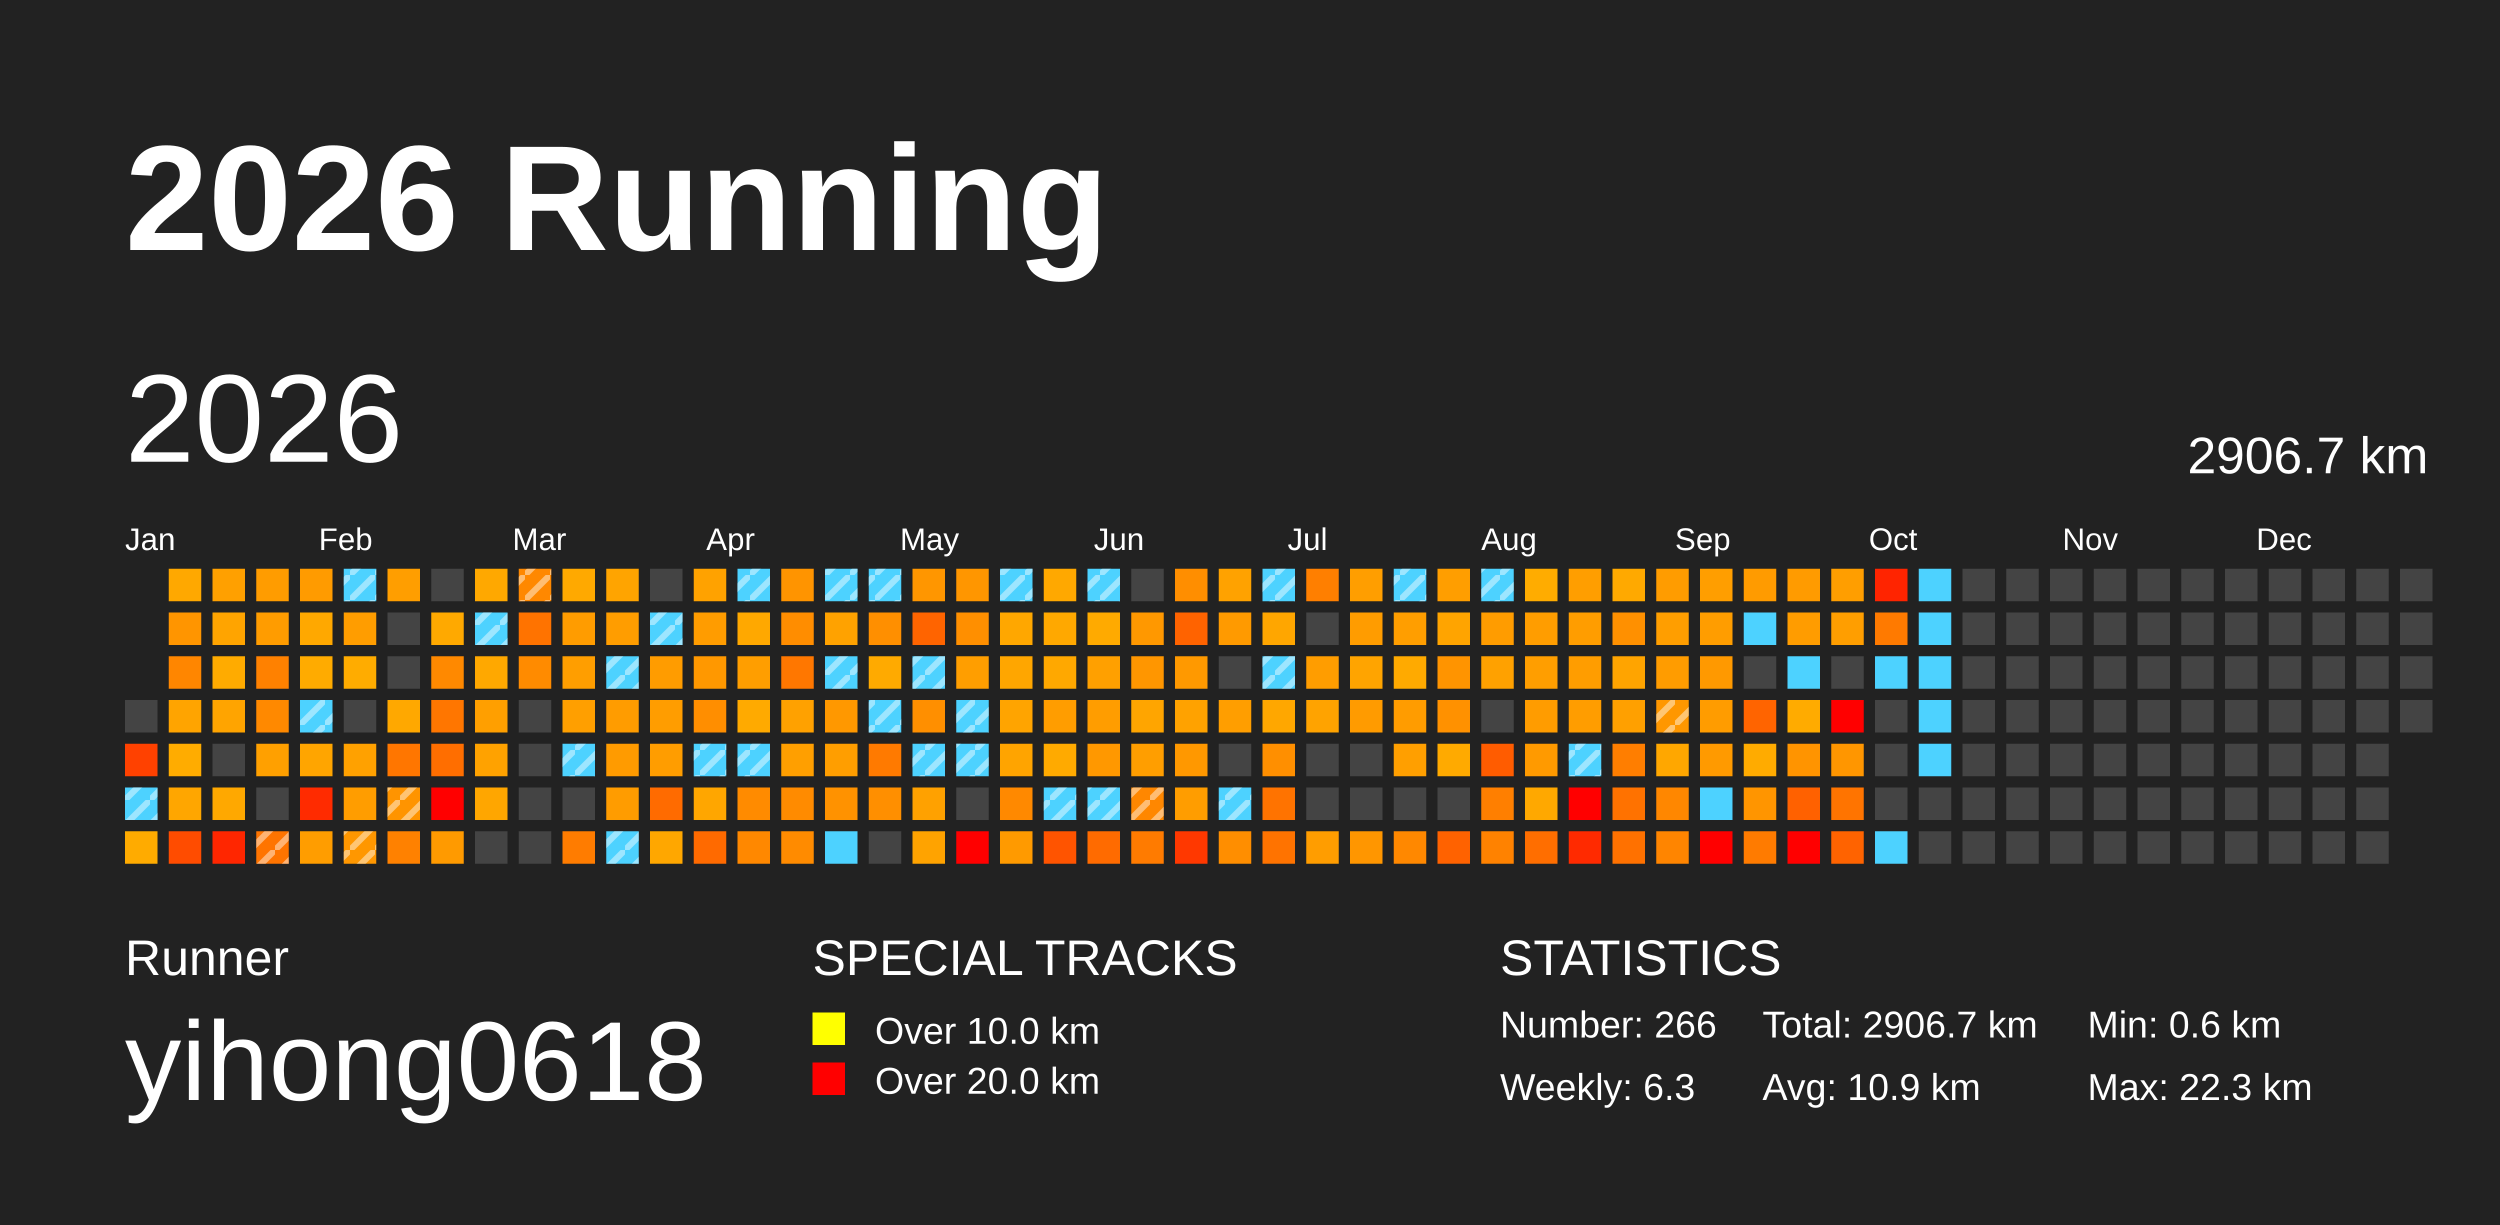
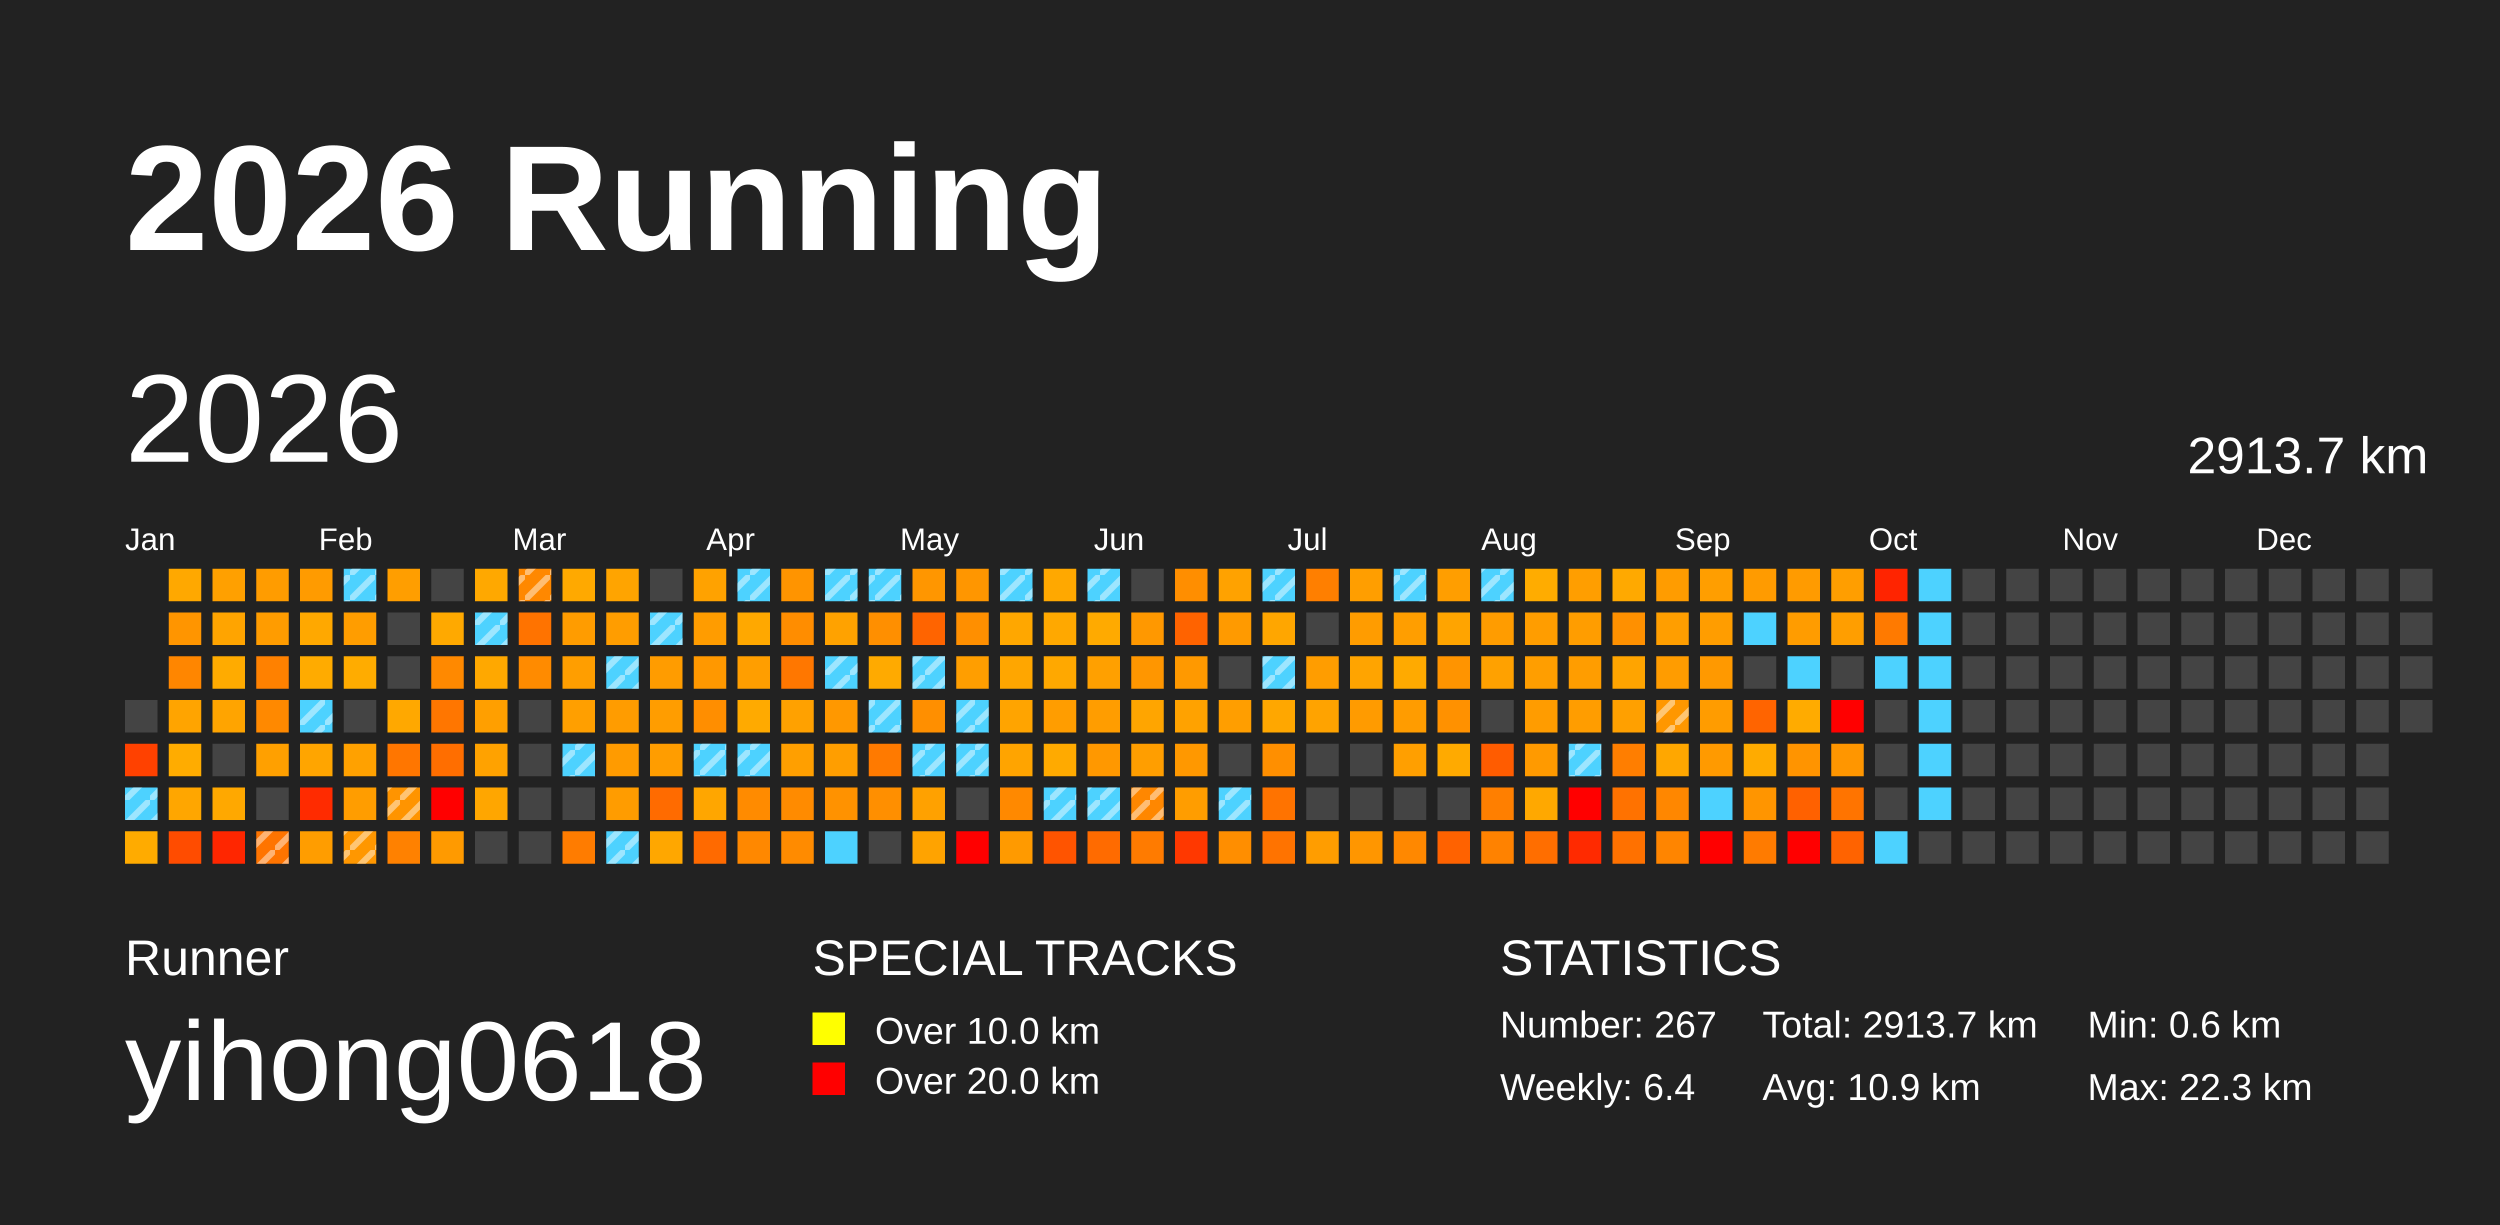
<svg xmlns="http://www.w3.org/2000/svg" baseProfile="full" height="98mm" version="1.1" viewBox="0,0,200,98" width="200mm">
  <defs>
    <pattern height="2" id="indoor-stripe" patternUnits="userSpaceOnUse" width="2">
      <line stroke="white" stroke-opacity="0.45" stroke-width="0.5" x1="0" x2="2" y1="2" y2="0" />
    </pattern>
  </defs>
  <rect fill="#222222" height="98" width="200" x="0" y="0" />
  <text fill="#FFFFFF" style="font-size:12px; font-family:Arial; font-weight:bold;" x="10" y="20">2026 Running</text>
  <text fill="#FFFFFF" style="font-size:4px; font-family:Arial" x="10" y="78">Runner</text>
  <text fill="#FFFFFF" style="font-size:9px; font-family:Arial" x="10" y="88">yihong0618</text>
  <text fill="#FFFFFF" style="font-size:4px; font-family:Arial" x="65" y="78">SPECIAL TRACKS</text>
  <rect fill="yellow" height="2.6" width="2.6" x="65" y="81" />
  <text fill="#FFFFFF" style="font-size:3px; font-family:Arial" x="70" y="83.5">Over 10.0 km</text>
  <rect fill="red" height="2.6" width="2.6" x="65" y="85" />
  <text fill="#FFFFFF" style="font-size:3px; font-family:Arial" x="70" y="87.5">Over 20.0 km</text>
  <text fill="#FFFFFF" style="font-size:4px; font-family:Arial" x="120" y="78">STATISTICS</text>
-   <text fill="#FFFFFF" style="font-size:3px; font-family:Arial" x="120" y="83">Number: 266</text>
-   <text fill="#FFFFFF" style="font-size:3px; font-family:Arial" x="120" y="88">Weekly: 6.3</text>
-   <text fill="#FFFFFF" style="font-size:3px; font-family:Arial" x="141" y="83">Total: 2906.7 km</text>
+   <text fill="#FFFFFF" style="font-size:3px; font-family:Arial" x="120" y="83">Number: 267</text>
+   <text fill="#FFFFFF" style="font-size:3px; font-family:Arial" x="120" y="88">Weekly: 6.4</text>
+   <text fill="#FFFFFF" style="font-size:3px; font-family:Arial" x="141" y="83">Total: 2913.7 km</text>
  <text fill="#FFFFFF" style="font-size:3px; font-family:Arial" x="141" y="88">Avg: 10.9 km</text>
  <text fill="#FFFFFF" style="font-size:3px; font-family:Arial" x="167" y="83">Min: 0.6 km</text>
  <text fill="#FFFFFF" style="font-size:3px; font-family:Arial" x="167" y="88">Max: 22.3 km</text>
  <text dominant-baseline="hanging" fill="#FFFFFF" style="font-size:10.0px; font-family:Arial;" x="10" y="30">2026</text>
-   <text dominant-baseline="hanging" fill="#FFFFFF" style="font-size:4.125px; font-family:Arial;" x="175" y="35">2906.7 km</text>
+   <text dominant-baseline="hanging" fill="#FFFFFF" style="font-size:4.125px; font-family:Arial;" x="175" y="35">2913.7 km</text>
  <text fill="#FFFFFF" style="font-size:2.5px; font-family:Arial" x="10.0" y="44">Jan</text>
  <text fill="#FFFFFF" style="font-size:2.5px; font-family:Arial" x="25.5" y="44">Feb</text>
  <text fill="#FFFFFF" style="font-size:2.5px; font-family:Arial" x="41.0" y="44">Mar</text>
  <text fill="#FFFFFF" style="font-size:2.5px; font-family:Arial" x="56.5" y="44">Apr</text>
  <text fill="#FFFFFF" style="font-size:2.5px; font-family:Arial" x="72.0" y="44">May</text>
  <text fill="#FFFFFF" style="font-size:2.5px; font-family:Arial" x="87.5" y="44">Jun</text>
  <text fill="#FFFFFF" style="font-size:2.5px; font-family:Arial" x="103.0" y="44">Jul</text>
  <text fill="#FFFFFF" style="font-size:2.5px; font-family:Arial" x="118.5" y="44">Aug</text>
  <text fill="#FFFFFF" style="font-size:2.5px; font-family:Arial" x="134.0" y="44">Sep</text>
  <text fill="#FFFFFF" style="font-size:2.5px; font-family:Arial" x="149.5" y="44">Oct</text>
  <text fill="#FFFFFF" style="font-size:2.5px; font-family:Arial" x="165.0" y="44">Nov</text>
  <text fill="#FFFFFF" style="font-size:2.5px; font-family:Arial" x="180.5" y="44">Dec</text>
  <rect fill="#444444" height="2.6" width="2.6" x="10.0" y="56.0" />
  <rect fill="#ff4100" height="2.6" width="2.6" x="10.0" y="59.5" />
  <rect fill="#4dd2ff" height="2.6" width="2.6" x="10.0" y="63.0" />
  <rect fill="url(#indoor-stripe)" height="2.6" style="pointer-events: none;" width="2.6" x="10.0" y="63.0" />
  <rect fill="#ffab00" height="2.6" width="2.6" x="10.0" y="66.5" />
  <rect fill="#ffa800" height="2.6" width="2.6" x="13.5" y="45.5" />
  <rect fill="#ff9500" height="2.6" width="2.6" x="13.5" y="49.0" />
  <rect fill="#ff8600" height="2.6" width="2.6" x="13.5" y="52.5" />
  <rect fill="#ffa400" height="2.6" width="2.6" x="13.5" y="56.0" />
  <rect fill="#ffac00" height="2.6" width="2.6" x="13.5" y="59.5" />
  <rect fill="#ffa600" height="2.6" width="2.6" x="13.5" y="63.0" />
  <rect fill="#ff4c00" height="2.6" width="2.6" x="13.5" y="66.5" />
  <rect fill="#ffa000" height="2.6" width="2.6" x="17.0" y="45.5" />
  <rect fill="#ffa400" height="2.6" width="2.6" x="17.0" y="49.0" />
  <rect fill="#ffab00" height="2.6" width="2.6" x="17.0" y="52.5" />
  <rect fill="#ffa400" height="2.6" width="2.6" x="17.0" y="56.0" />
  <rect fill="#444444" height="2.6" width="2.6" x="17.0" y="59.5" />
  <rect fill="#ffa800" height="2.6" width="2.6" x="17.0" y="63.0" />
  <rect fill="#ff2600" height="2.6" width="2.6" x="17.0" y="66.5" />
  <rect fill="#ff9c00" height="2.6" width="2.6" x="20.5" y="45.5" />
  <rect fill="#ff9c00" height="2.6" width="2.6" x="20.5" y="49.0" />
  <rect fill="#ff8100" height="2.6" width="2.6" x="20.5" y="52.5" />
  <rect fill="#ff8900" height="2.6" width="2.6" x="20.5" y="56.0" />
  <rect fill="#ffa000" height="2.6" width="2.6" x="20.5" y="59.5" />
  <rect fill="#444444" height="2.6" width="2.6" x="20.5" y="63.0" />
  <rect fill="#ff7400" height="2.6" width="2.6" x="20.5" y="66.5" />
  <rect fill="url(#indoor-stripe)" height="2.6" style="pointer-events: none;" width="2.6" x="20.5" y="66.5" />
  <rect fill="#ff9b00" height="2.6" width="2.6" x="24.0" y="45.5" />
  <rect fill="#ffa800" height="2.6" width="2.6" x="24.0" y="49.0" />
  <rect fill="#ffab00" height="2.6" width="2.6" x="24.0" y="52.5" />
  <rect fill="#4dd2ff" height="2.6" width="2.6" x="24.0" y="56.0" />
  <rect fill="url(#indoor-stripe)" height="2.6" style="pointer-events: none;" width="2.6" x="24.0" y="56.0" />
  <rect fill="#ffa500" height="2.6" width="2.6" x="24.0" y="59.5" />
  <rect fill="#ff2b00" height="2.6" width="2.6" x="24.0" y="63.0" />
  <rect fill="#ff9d00" height="2.6" width="2.6" x="24.0" y="66.5" />
  <rect fill="#4dd2ff" height="2.6" width="2.6" x="27.5" y="45.5" />
  <rect fill="url(#indoor-stripe)" height="2.6" style="pointer-events: none;" width="2.6" x="27.5" y="45.5" />
  <rect fill="#ff9d00" height="2.6" width="2.6" x="27.5" y="49.0" />
  <rect fill="#ffac00" height="2.6" width="2.6" x="27.5" y="52.5" />
  <rect fill="#444444" height="2.6" width="2.6" x="27.5" y="56.0" />
  <rect fill="#ffa100" height="2.6" width="2.6" x="27.5" y="59.5" />
  <rect fill="#ff9d00" height="2.6" width="2.6" x="27.5" y="63.0" />
  <rect fill="#ff9700" height="2.6" width="2.6" x="27.5" y="66.5" />
  <rect fill="url(#indoor-stripe)" height="2.6" style="pointer-events: none;" width="2.6" x="27.5" y="66.5" />
  <rect fill="#ff9e00" height="2.6" width="2.6" x="31.0" y="45.5" />
  <rect fill="#444444" height="2.6" width="2.6" x="31.0" y="49.0" />
  <rect fill="#444444" height="2.6" width="2.6" x="31.0" y="52.5" />
  <rect fill="#ffa800" height="2.6" width="2.6" x="31.0" y="56.0" />
  <rect fill="#ff7600" height="2.6" width="2.6" x="31.0" y="59.5" />
  <rect fill="#ff9400" height="2.6" width="2.6" x="31.0" y="63.0" />
  <rect fill="url(#indoor-stripe)" height="2.6" style="pointer-events: none;" width="2.6" x="31.0" y="63.0" />
  <rect fill="#ff8100" height="2.6" width="2.6" x="31.0" y="66.5" />
  <rect fill="#444444" height="2.6" width="2.6" x="34.5" y="45.5" />
  <rect fill="#ffa900" height="2.6" width="2.6" x="34.5" y="49.0" />
  <rect fill="#ff8900" height="2.6" width="2.6" x="34.5" y="52.5" />
  <rect fill="#ff7600" height="2.6" width="2.6" x="34.5" y="56.0" />
  <rect fill="#ff6e00" height="2.6" width="2.6" x="34.5" y="59.5" />
  <rect fill="red" height="2.6" width="2.6" x="34.5" y="63.0" />
  <rect fill="#ff9a00" height="2.6" width="2.6" x="34.5" y="66.5" />
  <rect fill="#ffa800" height="2.6" width="2.6" x="38.0" y="45.5" />
  <rect fill="#4dd2ff" height="2.6" width="2.6" x="38.0" y="49.0" />
  <rect fill="url(#indoor-stripe)" height="2.6" style="pointer-events: none;" width="2.6" x="38.0" y="49.0" />
  <rect fill="#ffa800" height="2.6" width="2.6" x="38.0" y="52.5" />
  <rect fill="#ff9f00" height="2.6" width="2.6" x="38.0" y="56.0" />
  <rect fill="#ffa200" height="2.6" width="2.6" x="38.0" y="59.5" />
  <rect fill="#ffa600" height="2.6" width="2.6" x="38.0" y="63.0" />
  <rect fill="#444444" height="2.6" width="2.6" x="38.0" y="66.5" />
  <rect fill="#ff8800" height="2.6" width="2.6" x="41.5" y="45.5" />
  <rect fill="url(#indoor-stripe)" height="2.6" style="pointer-events: none;" width="2.6" x="41.5" y="45.5" />
  <rect fill="#ff7300" height="2.6" width="2.6" x="41.5" y="49.0" />
  <rect fill="#ff8b00" height="2.6" width="2.6" x="41.5" y="52.5" />
  <rect fill="#444444" height="2.6" width="2.6" x="41.5" y="56.0" />
  <rect fill="#444444" height="2.6" width="2.6" x="41.5" y="59.5" />
  <rect fill="#444444" height="2.6" width="2.6" x="41.5" y="63.0" />
  <rect fill="#444444" height="2.6" width="2.6" x="41.5" y="66.5" />
  <rect fill="#ffa900" height="2.6" width="2.6" x="45.0" y="45.5" />
  <rect fill="#ff9c00" height="2.6" width="2.6" x="45.0" y="49.0" />
  <rect fill="#ff9e00" height="2.6" width="2.6" x="45.0" y="52.5" />
  <rect fill="#ff9f00" height="2.6" width="2.6" x="45.0" y="56.0" />
  <rect fill="#4dd2ff" height="2.6" width="2.6" x="45.0" y="59.5" />
  <rect fill="url(#indoor-stripe)" height="2.6" style="pointer-events: none;" width="2.6" x="45.0" y="59.5" />
  <rect fill="#444444" height="2.6" width="2.6" x="45.0" y="63.0" />
  <rect fill="#ff7c00" height="2.6" width="2.6" x="45.0" y="66.5" />
  <rect fill="#ffa400" height="2.6" width="2.6" x="48.5" y="45.5" />
  <rect fill="#ff9d00" height="2.6" width="2.6" x="48.5" y="49.0" />
  <rect fill="#4dd2ff" height="2.6" width="2.6" x="48.5" y="52.5" />
  <rect fill="url(#indoor-stripe)" height="2.6" style="pointer-events: none;" width="2.6" x="48.5" y="52.5" />
  <rect fill="#ff9c00" height="2.6" width="2.6" x="48.5" y="56.0" />
  <rect fill="#ff9b00" height="2.6" width="2.6" x="48.5" y="59.5" />
  <rect fill="#ff9c00" height="2.6" width="2.6" x="48.5" y="63.0" />
  <rect fill="#4dd2ff" height="2.6" width="2.6" x="48.5" y="66.5" />
  <rect fill="url(#indoor-stripe)" height="2.6" style="pointer-events: none;" width="2.6" x="48.5" y="66.5" />
  <rect fill="#444444" height="2.6" width="2.6" x="52.0" y="45.5" />
  <rect fill="#4dd2ff" height="2.6" width="2.6" x="52.0" y="49.0" />
  <rect fill="url(#indoor-stripe)" height="2.6" style="pointer-events: none;" width="2.6" x="52.0" y="49.0" />
  <rect fill="#ff9c00" height="2.6" width="2.6" x="52.0" y="52.5" />
  <rect fill="#ff9d00" height="2.6" width="2.6" x="52.0" y="56.0" />
  <rect fill="#ff9d00" height="2.6" width="2.6" x="52.0" y="59.5" />
  <rect fill="#ff6b00" height="2.6" width="2.6" x="52.0" y="63.0" />
  <rect fill="#ffa700" height="2.6" width="2.6" x="52.0" y="66.5" />
  <rect fill="#ffa200" height="2.6" width="2.6" x="55.5" y="45.5" />
  <rect fill="#ff9c00" height="2.6" width="2.6" x="55.5" y="49.0" />
  <rect fill="#ff9800" height="2.6" width="2.6" x="55.5" y="52.5" />
  <rect fill="#ff8e00" height="2.6" width="2.6" x="55.5" y="56.0" />
  <rect fill="#4dd2ff" height="2.6" width="2.6" x="55.5" y="59.5" />
  <rect fill="url(#indoor-stripe)" height="2.6" style="pointer-events: none;" width="2.6" x="55.5" y="59.5" />
  <rect fill="#ffa600" height="2.6" width="2.6" x="55.5" y="63.0" />
  <rect fill="#ff6a00" height="2.6" width="2.6" x="55.5" y="66.5" />
  <rect fill="#4dd2ff" height="2.6" width="2.6" x="59.0" y="45.5" />
  <rect fill="url(#indoor-stripe)" height="2.6" style="pointer-events: none;" width="2.6" x="59.0" y="45.5" />
  <rect fill="#ffa800" height="2.6" width="2.6" x="59.0" y="49.0" />
  <rect fill="#ff9e00" height="2.6" width="2.6" x="59.0" y="52.5" />
  <rect fill="#ffaa00" height="2.6" width="2.6" x="59.0" y="56.0" />
  <rect fill="#4dd2ff" height="2.6" width="2.6" x="59.0" y="59.5" />
  <rect fill="url(#indoor-stripe)" height="2.6" style="pointer-events: none;" width="2.6" x="59.0" y="59.5" />
  <rect fill="#ff8b00" height="2.6" width="2.6" x="59.0" y="63.0" />
  <rect fill="#ff8800" height="2.6" width="2.6" x="59.0" y="66.5" />
  <rect fill="#ff9400" height="2.6" width="2.6" x="62.5" y="45.5" />
  <rect fill="#ff8d00" height="2.6" width="2.6" x="62.5" y="49.0" />
  <rect fill="#ff7700" height="2.6" width="2.6" x="62.5" y="52.5" />
  <rect fill="#ffa100" height="2.6" width="2.6" x="62.5" y="56.0" />
  <rect fill="#ff9f00" height="2.6" width="2.6" x="62.5" y="59.5" />
  <rect fill="#ff8b00" height="2.6" width="2.6" x="62.5" y="63.0" />
  <rect fill="#ff8b00" height="2.6" width="2.6" x="62.5" y="66.5" />
  <rect fill="#4dd2ff" height="2.6" width="2.6" x="66.0" y="45.5" />
  <rect fill="url(#indoor-stripe)" height="2.6" style="pointer-events: none;" width="2.6" x="66.0" y="45.5" />
  <rect fill="#ffa200" height="2.6" width="2.6" x="66.0" y="49.0" />
  <rect fill="#4dd2ff" height="2.6" width="2.6" x="66.0" y="52.5" />
  <rect fill="url(#indoor-stripe)" height="2.6" style="pointer-events: none;" width="2.6" x="66.0" y="52.5" />
  <rect fill="#ff9800" height="2.6" width="2.6" x="66.0" y="56.0" />
  <rect fill="#ff9e00" height="2.6" width="2.6" x="66.0" y="59.5" />
  <rect fill="#ff9200" height="2.6" width="2.6" x="66.0" y="63.0" />
  <rect fill="#4dd2ff" height="2.6" width="2.6" x="66.0" y="66.5" />
  <rect fill="#4dd2ff" height="2.6" width="2.6" x="69.5" y="45.5" />
  <rect fill="url(#indoor-stripe)" height="2.6" style="pointer-events: none;" width="2.6" x="69.5" y="45.5" />
  <rect fill="#ff8f00" height="2.6" width="2.6" x="69.5" y="49.0" />
  <rect fill="#ffaa00" height="2.6" width="2.6" x="69.5" y="52.5" />
  <rect fill="#4dd2ff" height="2.6" width="2.6" x="69.5" y="56.0" />
  <rect fill="url(#indoor-stripe)" height="2.6" style="pointer-events: none;" width="2.6" x="69.5" y="56.0" />
  <rect fill="#ff7a00" height="2.6" width="2.6" x="69.5" y="59.5" />
  <rect fill="#ff8f00" height="2.6" width="2.6" x="69.5" y="63.0" />
  <rect fill="#444444" height="2.6" width="2.6" x="69.5" y="66.5" />
  <rect fill="#ff9600" height="2.6" width="2.6" x="73.0" y="45.5" />
  <rect fill="#ff6400" height="2.6" width="2.6" x="73.0" y="49.0" />
  <rect fill="#4dd2ff" height="2.6" width="2.6" x="73.0" y="52.5" />
  <rect fill="url(#indoor-stripe)" height="2.6" style="pointer-events: none;" width="2.6" x="73.0" y="52.5" />
  <rect fill="#ff8f00" height="2.6" width="2.6" x="73.0" y="56.0" />
  <rect fill="#4dd2ff" height="2.6" width="2.6" x="73.0" y="59.5" />
  <rect fill="url(#indoor-stripe)" height="2.6" style="pointer-events: none;" width="2.6" x="73.0" y="59.5" />
  <rect fill="#ffa100" height="2.6" width="2.6" x="73.0" y="63.0" />
  <rect fill="#ffa300" height="2.6" width="2.6" x="73.0" y="66.5" />
  <rect fill="#ff9600" height="2.6" width="2.6" x="76.5" y="45.5" />
  <rect fill="#ff8f00" height="2.6" width="2.6" x="76.5" y="49.0" />
  <rect fill="#ff9e00" height="2.6" width="2.6" x="76.5" y="52.5" />
  <rect fill="#4dd2ff" height="2.6" width="2.6" x="76.5" y="56.0" />
  <rect fill="url(#indoor-stripe)" height="2.6" style="pointer-events: none;" width="2.6" x="76.5" y="56.0" />
  <rect fill="#4dd2ff" height="2.6" width="2.6" x="76.5" y="59.5" />
  <rect fill="url(#indoor-stripe)" height="2.6" style="pointer-events: none;" width="2.6" x="76.5" y="59.5" />
  <rect fill="#444444" height="2.6" width="2.6" x="76.5" y="63.0" />
  <rect fill="red" height="2.6" width="2.6" x="76.5" y="66.5" />
  <rect fill="#4dd2ff" height="2.6" width="2.6" x="80.0" y="45.5" />
  <rect fill="url(#indoor-stripe)" height="2.6" style="pointer-events: none;" width="2.6" x="80.0" y="45.5" />
  <rect fill="#ffa700" height="2.6" width="2.6" x="80.0" y="49.0" />
  <rect fill="#ffa600" height="2.6" width="2.6" x="80.0" y="52.5" />
  <rect fill="#ffa400" height="2.6" width="2.6" x="80.0" y="56.0" />
  <rect fill="#ffa400" height="2.6" width="2.6" x="80.0" y="59.5" />
  <rect fill="#ff8900" height="2.6" width="2.6" x="80.0" y="63.0" />
  <rect fill="#ff9a00" height="2.6" width="2.6" x="80.0" y="66.5" />
  <rect fill="#ffa800" height="2.6" width="2.6" x="83.5" y="45.5" />
  <rect fill="#ffa800" height="2.6" width="2.6" x="83.5" y="49.0" />
  <rect fill="#ffa800" height="2.6" width="2.6" x="83.5" y="52.5" />
  <rect fill="#ff9d00" height="2.6" width="2.6" x="83.5" y="56.0" />
  <rect fill="#ffaa00" height="2.6" width="2.6" x="83.5" y="59.5" />
  <rect fill="#4dd2ff" height="2.6" width="2.6" x="83.5" y="63.0" />
  <rect fill="url(#indoor-stripe)" height="2.6" style="pointer-events: none;" width="2.6" x="83.5" y="63.0" />
  <rect fill="#ff5400" height="2.6" width="2.6" x="83.5" y="66.5" />
  <rect fill="#4dd2ff" height="2.6" width="2.6" x="87.0" y="45.5" />
  <rect fill="url(#indoor-stripe)" height="2.6" style="pointer-events: none;" width="2.6" x="87.0" y="45.5" />
  <rect fill="#ffaa00" height="2.6" width="2.6" x="87.0" y="49.0" />
  <rect fill="#ffa000" height="2.6" width="2.6" x="87.0" y="52.5" />
  <rect fill="#ff9d00" height="2.6" width="2.6" x="87.0" y="56.0" />
  <rect fill="#ff9800" height="2.6" width="2.6" x="87.0" y="59.5" />
  <rect fill="#4dd2ff" height="2.6" width="2.6" x="87.0" y="63.0" />
  <rect fill="url(#indoor-stripe)" height="2.6" style="pointer-events: none;" width="2.6" x="87.0" y="63.0" />
  <rect fill="#ff6b00" height="2.6" width="2.6" x="87.0" y="66.5" />
  <rect fill="#444444" height="2.6" width="2.6" x="90.5" y="45.5" />
  <rect fill="#ff9800" height="2.6" width="2.6" x="90.5" y="49.0" />
  <rect fill="#ff9600" height="2.6" width="2.6" x="90.5" y="52.5" />
  <rect fill="#ffa500" height="2.6" width="2.6" x="90.5" y="56.0" />
  <rect fill="#ff9e00" height="2.6" width="2.6" x="90.5" y="59.5" />
  <rect fill="#ff8700" height="2.6" width="2.6" x="90.5" y="63.0" />
  <rect fill="url(#indoor-stripe)" height="2.6" style="pointer-events: none;" width="2.6" x="90.5" y="63.0" />
  <rect fill="#ff7b00" height="2.6" width="2.6" x="90.5" y="66.5" />
  <rect fill="#ff8e00" height="2.6" width="2.6" x="94.0" y="45.5" />
  <rect fill="#ff6300" height="2.6" width="2.6" x="94.0" y="49.0" />
  <rect fill="#ff9900" height="2.6" width="2.6" x="94.0" y="52.5" />
  <rect fill="#ffa200" height="2.6" width="2.6" x="94.0" y="56.0" />
  <rect fill="#ff9800" height="2.6" width="2.6" x="94.0" y="59.5" />
  <rect fill="#ff9d00" height="2.6" width="2.6" x="94.0" y="63.0" />
  <rect fill="#ff3800" height="2.6" width="2.6" x="94.0" y="66.5" />
  <rect fill="#ffa200" height="2.6" width="2.6" x="97.5" y="45.5" />
  <rect fill="#ff9a00" height="2.6" width="2.6" x="97.5" y="49.0" />
  <rect fill="#444444" height="2.6" width="2.6" x="97.5" y="52.5" />
  <rect fill="#ff9e00" height="2.6" width="2.6" x="97.5" y="56.0" />
  <rect fill="#444444" height="2.6" width="2.6" x="97.5" y="59.5" />
  <rect fill="#4dd2ff" height="2.6" width="2.6" x="97.5" y="63.0" />
  <rect fill="url(#indoor-stripe)" height="2.6" style="pointer-events: none;" width="2.6" x="97.5" y="63.0" />
  <rect fill="#ff8e00" height="2.6" width="2.6" x="97.5" y="66.5" />
  <rect fill="#4dd2ff" height="2.6" width="2.6" x="101.0" y="45.5" />
  <rect fill="url(#indoor-stripe)" height="2.6" style="pointer-events: none;" width="2.6" x="101.0" y="45.5" />
  <rect fill="#ffa600" height="2.6" width="2.6" x="101.0" y="49.0" />
  <rect fill="#4dd2ff" height="2.6" width="2.6" x="101.0" y="52.5" />
  <rect fill="url(#indoor-stripe)" height="2.6" style="pointer-events: none;" width="2.6" x="101.0" y="52.5" />
  <rect fill="#ffa700" height="2.6" width="2.6" x="101.0" y="56.0" />
  <rect fill="#ff8f00" height="2.6" width="2.6" x="101.0" y="59.5" />
  <rect fill="#ff7300" height="2.6" width="2.6" x="101.0" y="63.0" />
  <rect fill="#ff7300" height="2.6" width="2.6" x="101.0" y="66.5" />
  <rect fill="#ff7f00" height="2.6" width="2.6" x="104.5" y="45.5" />
  <rect fill="#444444" height="2.6" width="2.6" x="104.5" y="49.0" />
  <rect fill="#ff9d00" height="2.6" width="2.6" x="104.5" y="52.5" />
  <rect fill="#ffa300" height="2.6" width="2.6" x="104.5" y="56.0" />
  <rect fill="#444444" height="2.6" width="2.6" x="104.5" y="59.5" />
  <rect fill="#444444" height="2.6" width="2.6" x="104.5" y="63.0" />
  <rect fill="#ff9d00" height="2.6" width="2.6" x="104.5" y="66.5" />
  <rect fill="#ff9e00" height="2.6" width="2.6" x="108.0" y="45.5" />
  <rect fill="#ff9c00" height="2.6" width="2.6" x="108.0" y="49.0" />
  <rect fill="#ffa400" height="2.6" width="2.6" x="108.0" y="52.5" />
  <rect fill="#ff9b00" height="2.6" width="2.6" x="108.0" y="56.0" />
  <rect fill="#444444" height="2.6" width="2.6" x="108.0" y="59.5" />
  <rect fill="#444444" height="2.6" width="2.6" x="108.0" y="63.0" />
  <rect fill="#ff9600" height="2.6" width="2.6" x="108.0" y="66.5" />
  <rect fill="#4dd2ff" height="2.6" width="2.6" x="111.5" y="45.5" />
  <rect fill="url(#indoor-stripe)" height="2.6" style="pointer-events: none;" width="2.6" x="111.5" y="45.5" />
  <rect fill="#ff9e00" height="2.6" width="2.6" x="111.5" y="49.0" />
  <rect fill="#ffaa00" height="2.6" width="2.6" x="111.5" y="52.5" />
  <rect fill="#ff9c00" height="2.6" width="2.6" x="111.5" y="56.0" />
  <rect fill="#ff9f00" height="2.6" width="2.6" x="111.5" y="59.5" />
  <rect fill="#444444" height="2.6" width="2.6" x="111.5" y="63.0" />
  <rect fill="#ff8800" height="2.6" width="2.6" x="111.5" y="66.5" />
  <rect fill="#ff9e00" height="2.6" width="2.6" x="115.0" y="45.5" />
  <rect fill="#ffa400" height="2.6" width="2.6" x="115.0" y="49.0" />
  <rect fill="#ff9400" height="2.6" width="2.6" x="115.0" y="52.5" />
  <rect fill="#ff9100" height="2.6" width="2.6" x="115.0" y="56.0" />
  <rect fill="#ffaa00" height="2.6" width="2.6" x="115.0" y="59.5" />
  <rect fill="#444444" height="2.6" width="2.6" x="115.0" y="63.0" />
  <rect fill="#ff6200" height="2.6" width="2.6" x="115.0" y="66.5" />
  <rect fill="#4dd2ff" height="2.6" width="2.6" x="118.5" y="45.5" />
  <rect fill="url(#indoor-stripe)" height="2.6" style="pointer-events: none;" width="2.6" x="118.5" y="45.5" />
  <rect fill="#ff9c00" height="2.6" width="2.6" x="118.5" y="49.0" />
  <rect fill="#ffa100" height="2.6" width="2.6" x="118.5" y="52.5" />
  <rect fill="#444444" height="2.6" width="2.6" x="118.5" y="56.0" />
  <rect fill="#ff5c00" height="2.6" width="2.6" x="118.5" y="59.5" />
  <rect fill="#ff7f00" height="2.6" width="2.6" x="118.5" y="63.0" />
  <rect fill="#ff8200" height="2.6" width="2.6" x="118.5" y="66.5" />
  <rect fill="#ffac00" height="2.6" width="2.6" x="122.0" y="45.5" />
  <rect fill="#ff9d00" height="2.6" width="2.6" x="122.0" y="49.0" />
  <rect fill="#ff9e00" height="2.6" width="2.6" x="122.0" y="52.5" />
  <rect fill="#ff9c00" height="2.6" width="2.6" x="122.0" y="56.0" />
  <rect fill="#ff9a00" height="2.6" width="2.6" x="122.0" y="59.5" />
  <rect fill="#ffa800" height="2.6" width="2.6" x="122.0" y="63.0" />
  <rect fill="#ff6e00" height="2.6" width="2.6" x="122.0" y="66.5" />
  <rect fill="#ff9e00" height="2.6" width="2.6" x="125.5" y="45.5" />
  <rect fill="#ff9d00" height="2.6" width="2.6" x="125.5" y="49.0" />
  <rect fill="#ff9d00" height="2.6" width="2.6" x="125.5" y="52.5" />
  <rect fill="#ff9d00" height="2.6" width="2.6" x="125.5" y="56.0" />
  <rect fill="#4dd2ff" height="2.6" width="2.6" x="125.5" y="59.5" />
  <rect fill="url(#indoor-stripe)" height="2.6" style="pointer-events: none;" width="2.6" x="125.5" y="59.5" />
  <rect fill="red" height="2.6" width="2.6" x="125.5" y="63.0" />
  <rect fill="#ff2a00" height="2.6" width="2.6" x="125.5" y="66.5" />
  <rect fill="#ffa900" height="2.6" width="2.6" x="129.0" y="45.5" />
  <rect fill="#ff9000" height="2.6" width="2.6" x="129.0" y="49.0" />
  <rect fill="#ffa400" height="2.6" width="2.6" x="129.0" y="52.5" />
  <rect fill="#ffa000" height="2.6" width="2.6" x="129.0" y="56.0" />
  <rect fill="#ff7e00" height="2.6" width="2.6" x="129.0" y="59.5" />
  <rect fill="#ff7200" height="2.6" width="2.6" x="129.0" y="63.0" />
  <rect fill="#ff7100" height="2.6" width="2.6" x="129.0" y="66.5" />
  <rect fill="#ff9c00" height="2.6" width="2.6" x="132.5" y="45.5" />
  <rect fill="#ff9e00" height="2.6" width="2.6" x="132.5" y="49.0" />
  <rect fill="#ff9c00" height="2.6" width="2.6" x="132.5" y="52.5" />
  <rect fill="#ff9700" height="2.6" width="2.6" x="132.5" y="56.0" />
  <rect fill="url(#indoor-stripe)" height="2.6" style="pointer-events: none;" width="2.6" x="132.5" y="56.0" />
  <rect fill="#ffa700" height="2.6" width="2.6" x="132.5" y="59.5" />
  <rect fill="#ff8700" height="2.6" width="2.6" x="132.5" y="63.0" />
  <rect fill="#ff8500" height="2.6" width="2.6" x="132.5" y="66.5" />
  <rect fill="#ff9e00" height="2.6" width="2.6" x="136.0" y="45.5" />
  <rect fill="#ff9d00" height="2.6" width="2.6" x="136.0" y="49.0" />
  <rect fill="#ff9900" height="2.6" width="2.6" x="136.0" y="52.5" />
  <rect fill="#ff9c00" height="2.6" width="2.6" x="136.0" y="56.0" />
  <rect fill="#ff9a00" height="2.6" width="2.6" x="136.0" y="59.5" />
  <rect fill="#4dd2ff" height="2.6" width="2.6" x="136.0" y="63.0" />
  <rect fill="red" height="2.6" width="2.6" x="136.0" y="66.5" />
  <rect fill="#ff9b00" height="2.6" width="2.6" x="139.5" y="45.5" />
  <rect fill="#4dd2ff" height="2.6" width="2.6" x="139.5" y="49.0" />
  <rect fill="#444444" height="2.6" width="2.6" x="139.5" y="52.5" />
  <rect fill="#ff6400" height="2.6" width="2.6" x="139.5" y="56.0" />
  <rect fill="#ffab00" height="2.6" width="2.6" x="139.5" y="59.5" />
  <rect fill="#ff9500" height="2.6" width="2.6" x="139.5" y="63.0" />
  <rect fill="#ff7b00" height="2.6" width="2.6" x="139.5" y="66.5" />
  <rect fill="#ff9b00" height="2.6" width="2.6" x="143.0" y="45.5" />
  <rect fill="#ff9c00" height="2.6" width="2.6" x="143.0" y="49.0" />
  <rect fill="#4dd2ff" height="2.6" width="2.6" x="143.0" y="52.5" />
  <rect fill="#ffab00" height="2.6" width="2.6" x="143.0" y="56.0" />
  <rect fill="#ff9400" height="2.6" width="2.6" x="143.0" y="59.5" />
  <rect fill="#ff6100" height="2.6" width="2.6" x="143.0" y="63.0" />
  <rect fill="red" height="2.6" width="2.6" x="143.0" y="66.5" />
  <rect fill="#ff9e00" height="2.6" width="2.6" x="146.5" y="45.5" />
  <rect fill="#ff9e00" height="2.6" width="2.6" x="146.5" y="49.0" />
  <rect fill="#444444" height="2.6" width="2.6" x="146.5" y="52.5" />
  <rect fill="red" height="2.6" width="2.6" x="146.5" y="56.0" />
  <rect fill="#ff9600" height="2.6" width="2.6" x="146.5" y="59.5" />
  <rect fill="#ff7400" height="2.6" width="2.6" x="146.5" y="63.0" />
  <rect fill="#ff6300" height="2.6" width="2.6" x="146.5" y="66.5" />
  <rect fill="#ff2400" height="2.6" width="2.6" x="150.0" y="45.5" />
  <rect fill="#ff7a00" height="2.6" width="2.6" x="150.0" y="49.0" />
  <rect fill="#4dd2ff" height="2.6" width="2.6" x="150.0" y="52.5" />
  <rect fill="#444444" height="2.6" width="2.6" x="150.0" y="56.0" />
  <rect fill="#444444" height="2.6" width="2.6" x="150.0" y="59.5" />
  <rect fill="#444444" height="2.6" width="2.6" x="150.0" y="63.0" />
  <rect fill="#4dd2ff" height="2.6" width="2.6" x="150.0" y="66.5" />
  <rect fill="#4dd2ff" height="2.6" width="2.6" x="153.5" y="45.5" />
  <rect fill="#4dd2ff" height="2.6" width="2.6" x="153.5" y="49.0" />
  <rect fill="#4dd2ff" height="2.6" width="2.6" x="153.5" y="52.5" />
  <rect fill="#4dd2ff" height="2.6" width="2.6" x="153.5" y="56.0" />
  <rect fill="#4dd2ff" height="2.6" width="2.6" x="153.5" y="59.5" />
-   <rect fill="#444444" height="2.6" width="2.6" x="153.5" y="63.0" />
+   <rect fill="#4dd2ff" height="2.6" width="2.6" x="153.5" y="63.0" />
  <rect fill="#444444" height="2.6" width="2.6" x="153.5" y="66.5" />
  <rect fill="#444444" height="2.6" width="2.6" x="157.0" y="45.5" />
  <rect fill="#444444" height="2.6" width="2.6" x="157.0" y="49.0" />
  <rect fill="#444444" height="2.6" width="2.6" x="157.0" y="52.5" />
  <rect fill="#444444" height="2.6" width="2.6" x="157.0" y="56.0" />
  <rect fill="#444444" height="2.6" width="2.6" x="157.0" y="59.5" />
  <rect fill="#444444" height="2.6" width="2.6" x="157.0" y="63.0" />
  <rect fill="#444444" height="2.6" width="2.6" x="157.0" y="66.5" />
  <rect fill="#444444" height="2.6" width="2.6" x="160.5" y="45.5" />
  <rect fill="#444444" height="2.6" width="2.6" x="160.5" y="49.0" />
  <rect fill="#444444" height="2.6" width="2.6" x="160.5" y="52.5" />
  <rect fill="#444444" height="2.6" width="2.6" x="160.5" y="56.0" />
  <rect fill="#444444" height="2.6" width="2.6" x="160.5" y="59.5" />
  <rect fill="#444444" height="2.6" width="2.6" x="160.5" y="63.0" />
  <rect fill="#444444" height="2.6" width="2.6" x="160.5" y="66.5" />
  <rect fill="#444444" height="2.6" width="2.6" x="164.0" y="45.5" />
  <rect fill="#444444" height="2.6" width="2.6" x="164.0" y="49.0" />
  <rect fill="#444444" height="2.6" width="2.6" x="164.0" y="52.5" />
  <rect fill="#444444" height="2.6" width="2.6" x="164.0" y="56.0" />
  <rect fill="#444444" height="2.6" width="2.6" x="164.0" y="59.5" />
  <rect fill="#444444" height="2.6" width="2.6" x="164.0" y="63.0" />
  <rect fill="#444444" height="2.6" width="2.6" x="164.0" y="66.5" />
  <rect fill="#444444" height="2.6" width="2.6" x="167.5" y="45.5" />
  <rect fill="#444444" height="2.6" width="2.6" x="167.5" y="49.0" />
  <rect fill="#444444" height="2.6" width="2.6" x="167.5" y="52.5" />
  <rect fill="#444444" height="2.6" width="2.6" x="167.5" y="56.0" />
  <rect fill="#444444" height="2.6" width="2.6" x="167.5" y="59.5" />
  <rect fill="#444444" height="2.6" width="2.6" x="167.5" y="63.0" />
  <rect fill="#444444" height="2.6" width="2.6" x="167.5" y="66.5" />
  <rect fill="#444444" height="2.6" width="2.6" x="171.0" y="45.5" />
  <rect fill="#444444" height="2.6" width="2.6" x="171.0" y="49.0" />
  <rect fill="#444444" height="2.6" width="2.6" x="171.0" y="52.5" />
  <rect fill="#444444" height="2.6" width="2.6" x="171.0" y="56.0" />
  <rect fill="#444444" height="2.6" width="2.6" x="171.0" y="59.5" />
  <rect fill="#444444" height="2.6" width="2.6" x="171.0" y="63.0" />
  <rect fill="#444444" height="2.6" width="2.6" x="171.0" y="66.5" />
  <rect fill="#444444" height="2.6" width="2.6" x="174.5" y="45.5" />
  <rect fill="#444444" height="2.6" width="2.6" x="174.5" y="49.0" />
  <rect fill="#444444" height="2.6" width="2.6" x="174.5" y="52.5" />
  <rect fill="#444444" height="2.6" width="2.6" x="174.5" y="56.0" />
  <rect fill="#444444" height="2.6" width="2.6" x="174.5" y="59.5" />
  <rect fill="#444444" height="2.6" width="2.6" x="174.5" y="63.0" />
  <rect fill="#444444" height="2.6" width="2.6" x="174.5" y="66.5" />
  <rect fill="#444444" height="2.6" width="2.6" x="178.0" y="45.5" />
  <rect fill="#444444" height="2.6" width="2.6" x="178.0" y="49.0" />
  <rect fill="#444444" height="2.6" width="2.6" x="178.0" y="52.5" />
  <rect fill="#444444" height="2.6" width="2.6" x="178.0" y="56.0" />
  <rect fill="#444444" height="2.6" width="2.6" x="178.0" y="59.5" />
  <rect fill="#444444" height="2.6" width="2.6" x="178.0" y="63.0" />
  <rect fill="#444444" height="2.6" width="2.6" x="178.0" y="66.5" />
  <rect fill="#444444" height="2.6" width="2.6" x="181.5" y="45.5" />
  <rect fill="#444444" height="2.6" width="2.6" x="181.5" y="49.0" />
  <rect fill="#444444" height="2.6" width="2.6" x="181.5" y="52.5" />
  <rect fill="#444444" height="2.6" width="2.6" x="181.5" y="56.0" />
  <rect fill="#444444" height="2.6" width="2.6" x="181.5" y="59.5" />
  <rect fill="#444444" height="2.6" width="2.6" x="181.5" y="63.0" />
  <rect fill="#444444" height="2.6" width="2.6" x="181.5" y="66.5" />
  <rect fill="#444444" height="2.6" width="2.6" x="185.0" y="45.5" />
  <rect fill="#444444" height="2.6" width="2.6" x="185.0" y="49.0" />
  <rect fill="#444444" height="2.6" width="2.6" x="185.0" y="52.5" />
  <rect fill="#444444" height="2.6" width="2.6" x="185.0" y="56.0" />
  <rect fill="#444444" height="2.6" width="2.6" x="185.0" y="59.5" />
  <rect fill="#444444" height="2.6" width="2.6" x="185.0" y="63.0" />
  <rect fill="#444444" height="2.6" width="2.6" x="185.0" y="66.5" />
  <rect fill="#444444" height="2.6" width="2.6" x="188.5" y="45.5" />
  <rect fill="#444444" height="2.6" width="2.6" x="188.5" y="49.0" />
  <rect fill="#444444" height="2.6" width="2.6" x="188.5" y="52.5" />
  <rect fill="#444444" height="2.6" width="2.6" x="188.5" y="56.0" />
  <rect fill="#444444" height="2.6" width="2.6" x="188.5" y="59.5" />
  <rect fill="#444444" height="2.6" width="2.6" x="188.5" y="63.0" />
  <rect fill="#444444" height="2.6" width="2.6" x="188.5" y="66.5" />
  <rect fill="#444444" height="2.6" width="2.6" x="192.0" y="45.5" />
  <rect fill="#444444" height="2.6" width="2.6" x="192.0" y="49.0" />
  <rect fill="#444444" height="2.6" width="2.6" x="192.0" y="52.5" />
  <rect fill="#444444" height="2.6" width="2.6" x="192.0" y="56.0" />
</svg>
